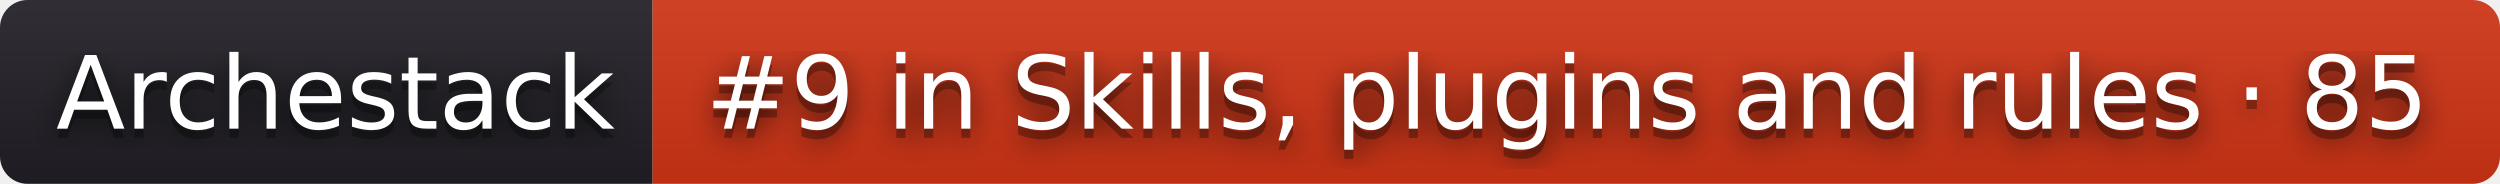
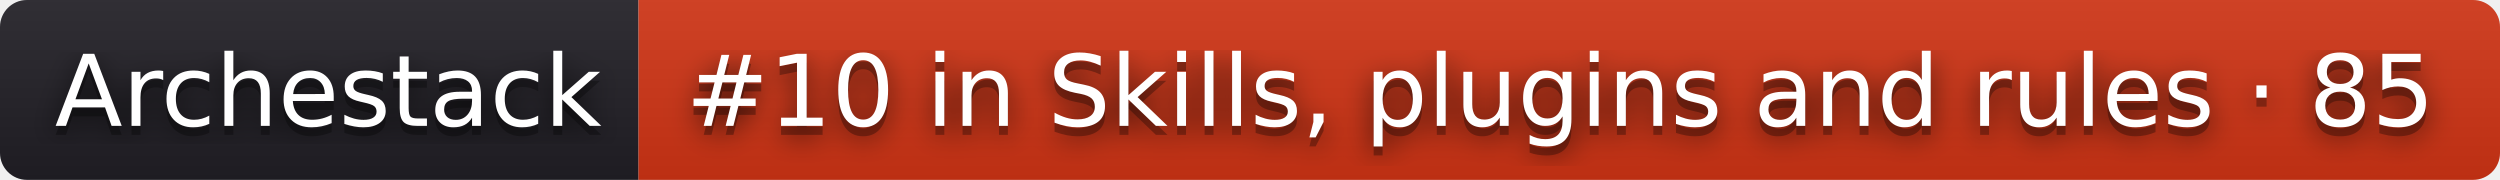
- <svg xmlns="http://www.w3.org/2000/svg" width="272" height="20" role="img" aria-label="Archestack: #9 in Skills, plugins and rules · 85">
+ <svg xmlns="http://www.w3.org/2000/svg" width="278" height="20" role="img" aria-label="Archestack: #10 in Skills, plugins and rules · 85">
  <filter id="blur">
    <feGaussianBlur stdDeviation="16" />
  </filter>
  <linearGradient id="s" x2="0" y2="100%">
    <stop offset="0" stop-color="#bbb" stop-opacity=".1" />
    <stop offset="1" stop-opacity=".1" />
  </linearGradient>
  <clipPath id="r">
-     <rect width="272" height="20" rx="3" />
+     <rect width="278" height="20" rx="3" />
  </clipPath>
  <g clip-path="url(#r)">
    <rect width="71" height="20" fill="#211f26" />
-     <rect x="71" width="201" height="20" fill="#d13415" />
-     <rect width="272" height="20" fill="url(#s)" />
+     <rect x="71" width="207" height="20" fill="#d13415" />
+     <rect width="278" height="20" fill="url(#s)" />
  </g>
  <g fill="#fff" text-anchor="middle" font-family="Verdana,Geneva,DejaVu Sans,sans-serif" text-rendering="geometricPrecision" font-size="110">
    <g transform="scale(.1)">
      <g aria-hidden="true" fill="#010101">
        <text x="365" y="150" fill-opacity=".8" filter="url(#blur)" textLength="610">Archestack</text>
        <text x="365" y="150" fill-opacity=".3" textLength="610">Archestack</text>
      </g>
      <text x="365" y="140" textLength="610">Archestack</text>
    </g>
    <g transform="scale(.1)">
      <g aria-hidden="true" fill="#010101">
-         <text x="1705" y="150" fill-opacity=".8" filter="url(#blur)" textLength="1910">#9 in Skills, plugins and rules · 85</text>
-         <text x="1705" y="150" fill-opacity=".3" textLength="1910">#9 in Skills, plugins and rules · 85</text>
+         <text x="1735" y="150" fill-opacity=".8" filter="url(#blur)" textLength="1970">#10 in Skills, plugins and rules · 85</text>
+         <text x="1735" y="150" fill-opacity=".3" textLength="1970">#10 in Skills, plugins and rules · 85</text>
      </g>
-       <text x="1705" y="140" textLength="1910">#9 in Skills, plugins and rules · 85</text>
+       <text x="1735" y="140" textLength="1970">#10 in Skills, plugins and rules · 85</text>
    </g>
  </g>
</svg>
